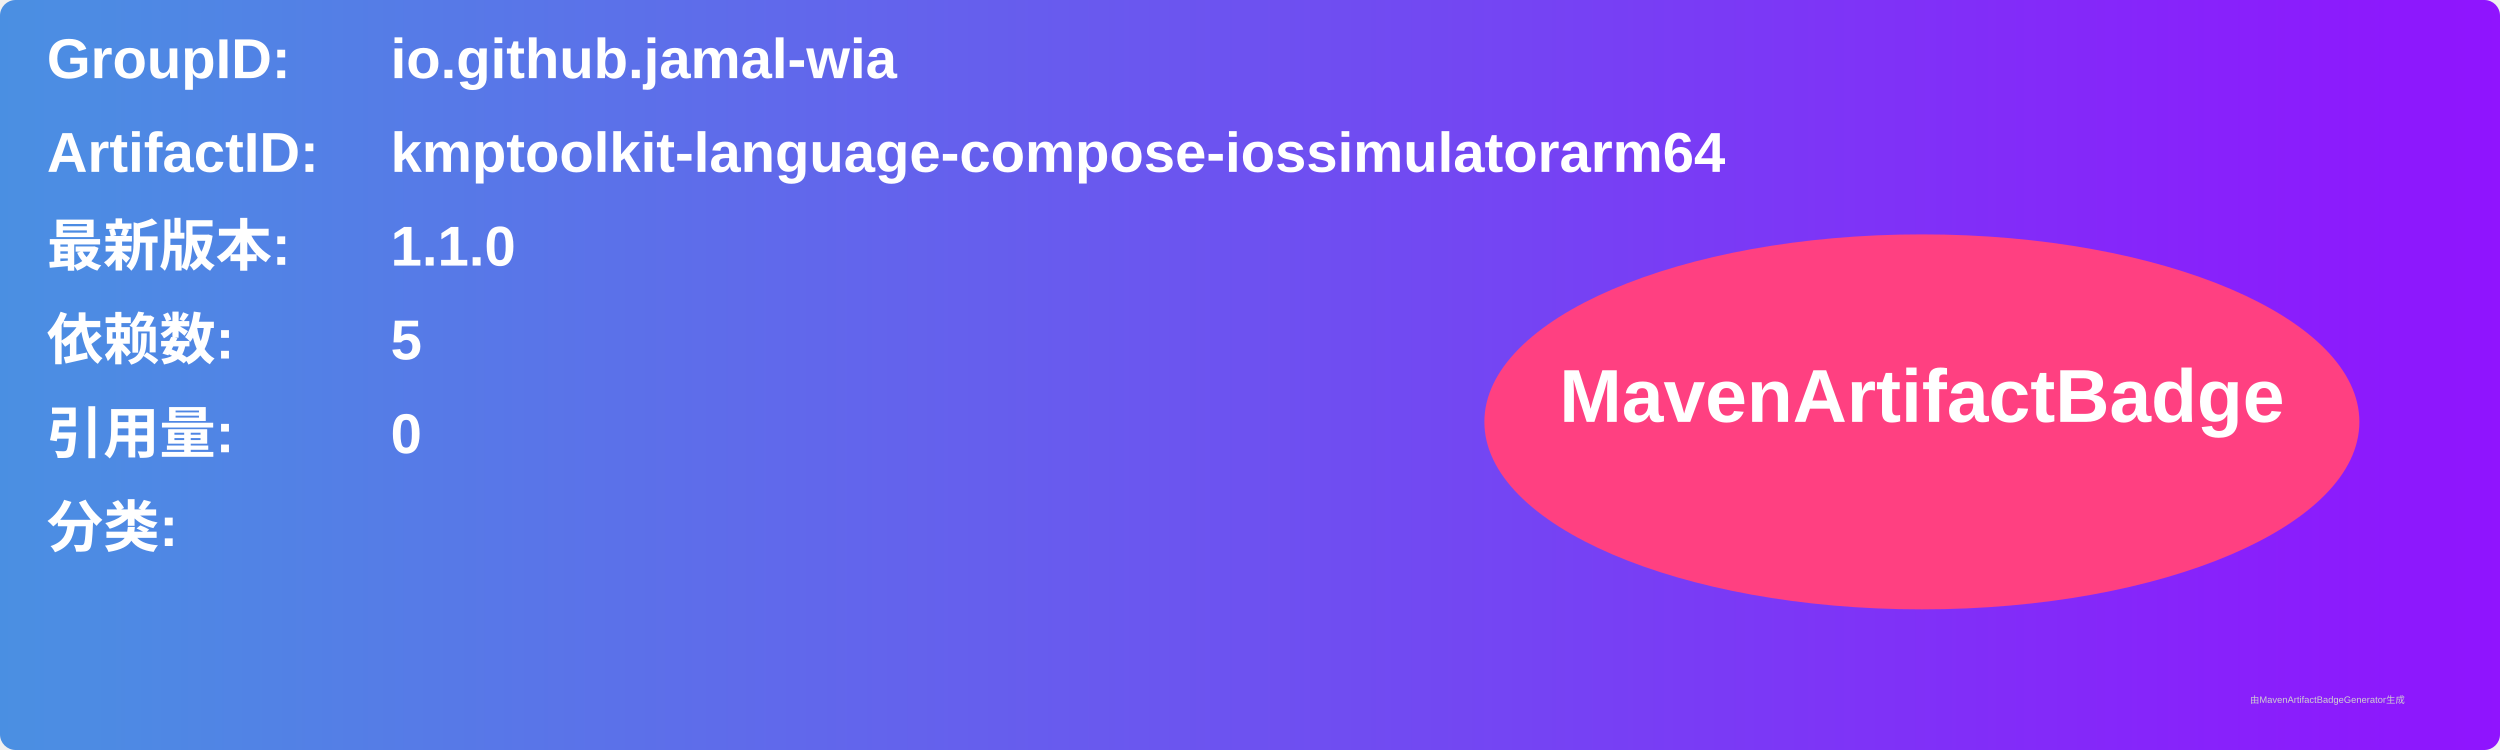
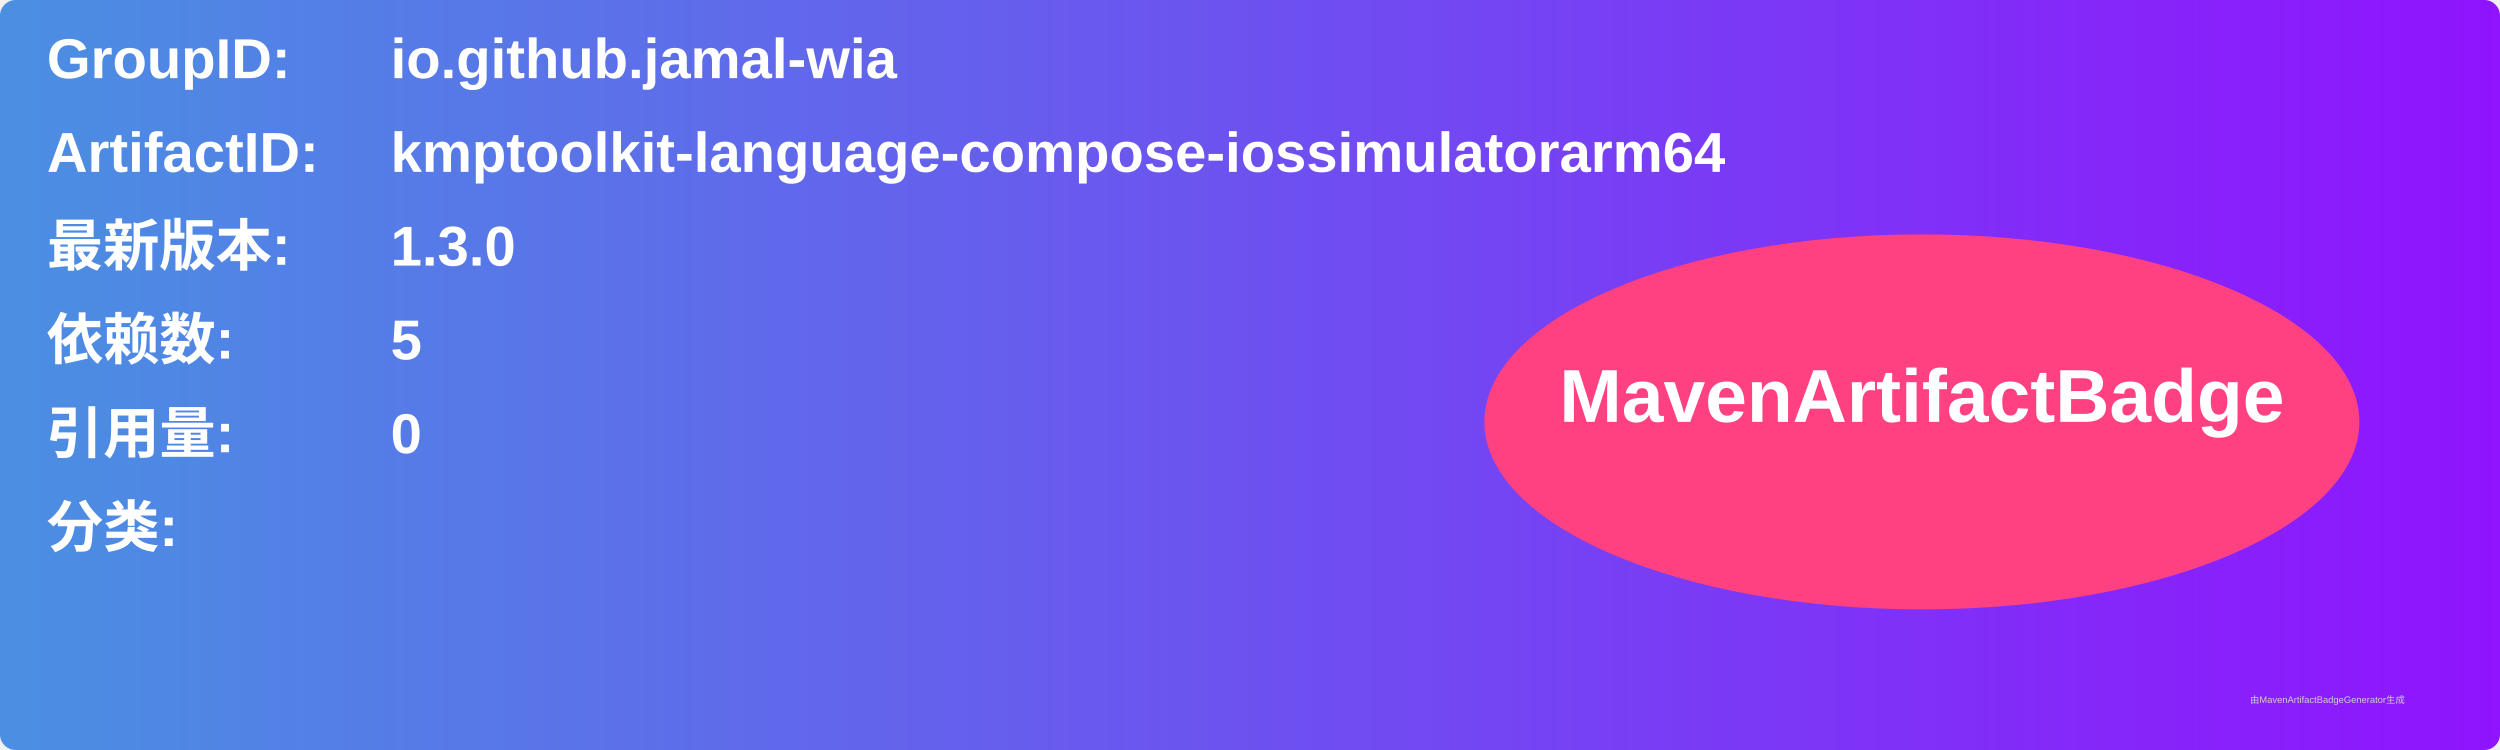
<svg xmlns="http://www.w3.org/2000/svg" width="800" height="240" viewBox="0 0 800 240">
  <linearGradient id="grad" x1="0%" y1="0%" x2="100%" y2="0%">
    <stop offset="0%" stop-color="#4a90e2" />
    <stop offset="100%" stop-color="#9013fe" />
  </linearGradient>
  <rect width="100%" height="100%" rx="5" ry="5" fill="url(#grad)" />
  <g transform="translate(15, 15)">
    <text x="0" y="10" font-family="Arial" font-size="18" fill="white" font-weight="bold" width="260">GroupID:</text>
    <text x="110" y="10" font-family="Arial" font-size="18" fill="white" font-weight="bold" width="460">io.github.jamal-wia</text>
    <text x="0" y="40" font-family="Arial" font-size="18" fill="white" font-weight="bold" width="260">ArtifactID:</text>
    <text x="110" y="40" font-family="Arial" font-size="18" fill="white" font-weight="bold" width="460">kmptoolkit-language-compose-iossimulatorarm64</text>
    <text x="0" y="70" font-family="Arial" font-size="18" fill="white" font-weight="bold">最新版本:</text>
    <text x="110" y="70" font-family="Arial" font-size="18" fill="white" font-weight="bold">
-       <tspan font-weight="bold">1.1.0</tspan>
+       <tspan font-weight="bold">1.3.0</tspan>
    </text>
    <text x="0" y="100" font-family="Arial" font-size="18" fill="white" font-weight="bold">依赖数: </text>
    <text x="110" y="100" font-family="Arial" font-size="18" fill="white">
      <tspan font-weight="bold">5</tspan>
    </text>
    <text x="0" y="130" font-family="Arial" font-size="18" fill="white" font-weight="bold">引用量: </text>
    <text x="110" y="130" font-family="Arial" font-size="18" fill="white">
      <tspan font-weight="bold">0</tspan>
    </text>
    <text x="0" y="160" font-family="Arial" font-size="18" fill="white" font-weight="bold">分类:</text>
    <text x="10" y="190" font-family="Arial" font-size="10" fill="white">
      <tspan font-weight="bold" />
    </text>
    <ellipse cx="600" cy="120" rx="140" ry="60" fill="#ff4081" />
    <text x="600" y="120" text-anchor="middle" font-family="Arial" font-size="24" fill="white" font-weight="bold">MavenArtifactBadge</text>
  </g>
  <text x="720" y="225" font-family="Arial" font-size="3" fill="#d0d0d0">由MavenArtifactBadgeGenerator生成</text>
</svg>
